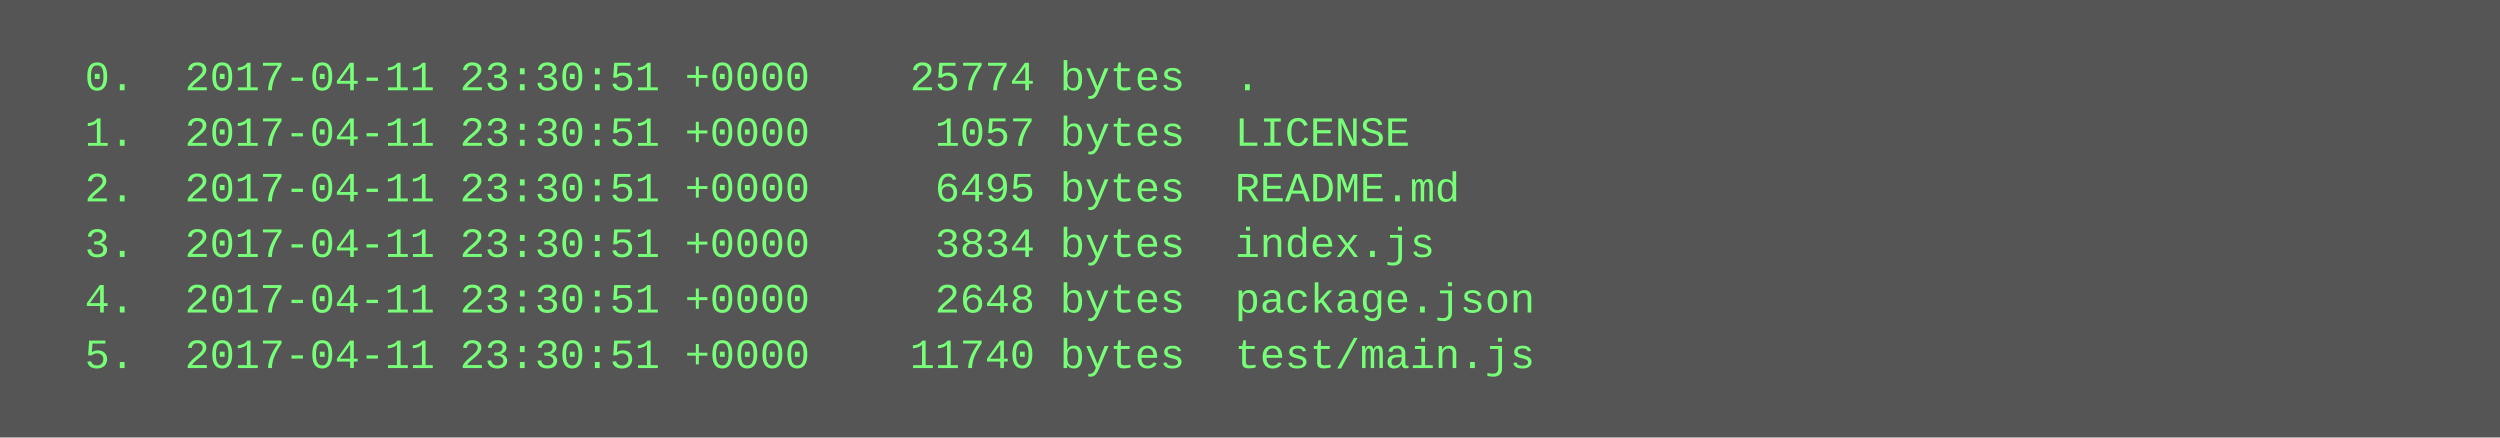
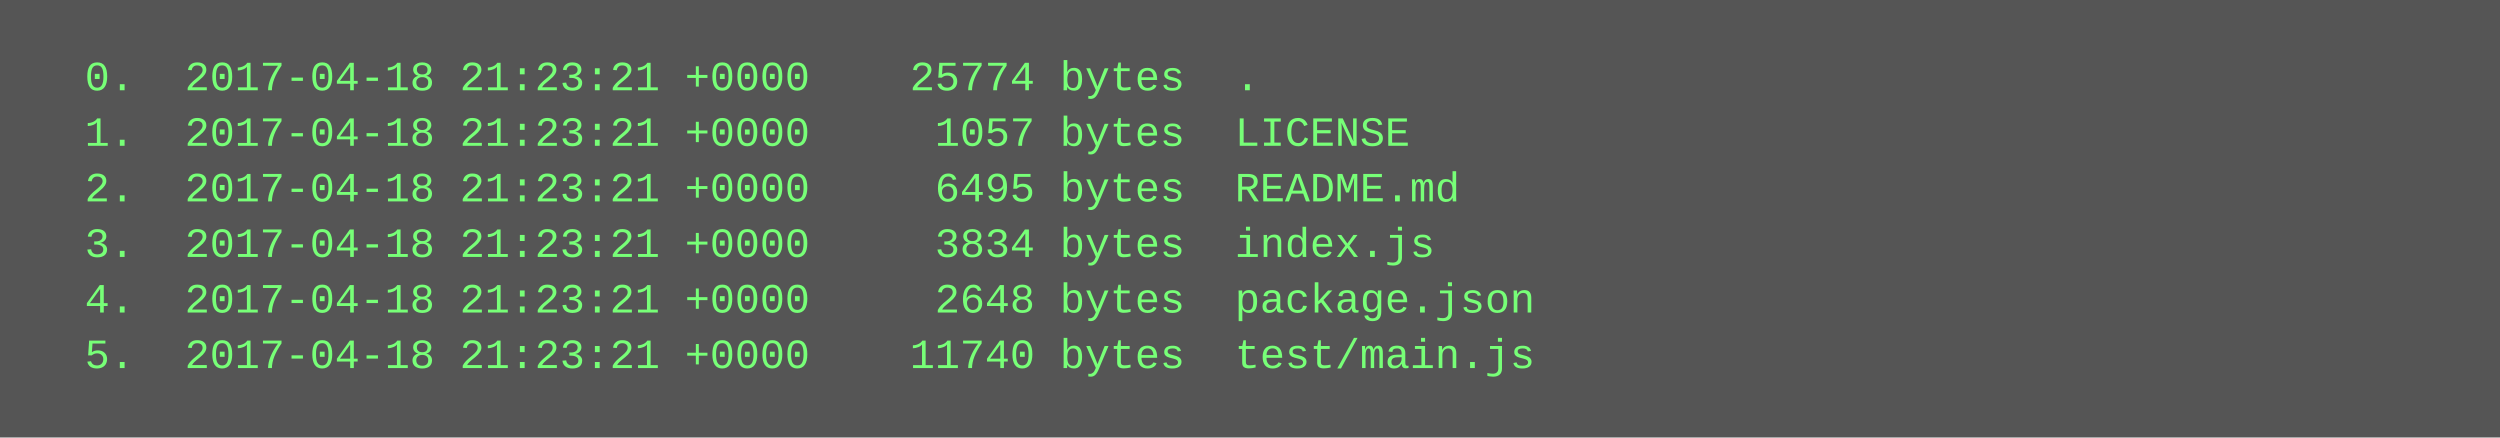
<svg xmlns="http://www.w3.org/2000/svg" height="126" width="720">
  <rect height="126" fill="#555" width="720" />
  <text fill="#7f7" font-family="Courier New" font-size="12" xml:space="preserve">
-     <tspan x="10" y="26">  0.  2017-04-11 23:30:51 +0000    25774 bytes  .</tspan>
-     <tspan x="10" y="42">  1.  2017-04-11 23:30:51 +0000     1057 bytes  LICENSE</tspan>
-     <tspan x="10" y="58">  2.  2017-04-11 23:30:51 +0000     6495 bytes  README.md</tspan>
-     <tspan x="10" y="74">  3.  2017-04-11 23:30:51 +0000     3834 bytes  index.js</tspan>
-     <tspan x="10" y="90">  4.  2017-04-11 23:30:51 +0000     2648 bytes  package.json</tspan>
-     <tspan x="10" y="106">  5.  2017-04-11 23:30:51 +0000    11740 bytes  test/main.js</tspan>
+     <tspan x="10" y="26">  0.  2017-04-18 21:23:21 +0000    25774 bytes  .</tspan>
+     <tspan x="10" y="42">  1.  2017-04-18 21:23:21 +0000     1057 bytes  LICENSE</tspan>
+     <tspan x="10" y="58">  2.  2017-04-18 21:23:21 +0000     6495 bytes  README.md</tspan>
+     <tspan x="10" y="74">  3.  2017-04-18 21:23:21 +0000     3834 bytes  index.js</tspan>
+     <tspan x="10" y="90">  4.  2017-04-18 21:23:21 +0000     2648 bytes  package.json</tspan>
+     <tspan x="10" y="106">  5.  2017-04-18 21:23:21 +0000    11740 bytes  test/main.js</tspan>
  </text>
</svg>
